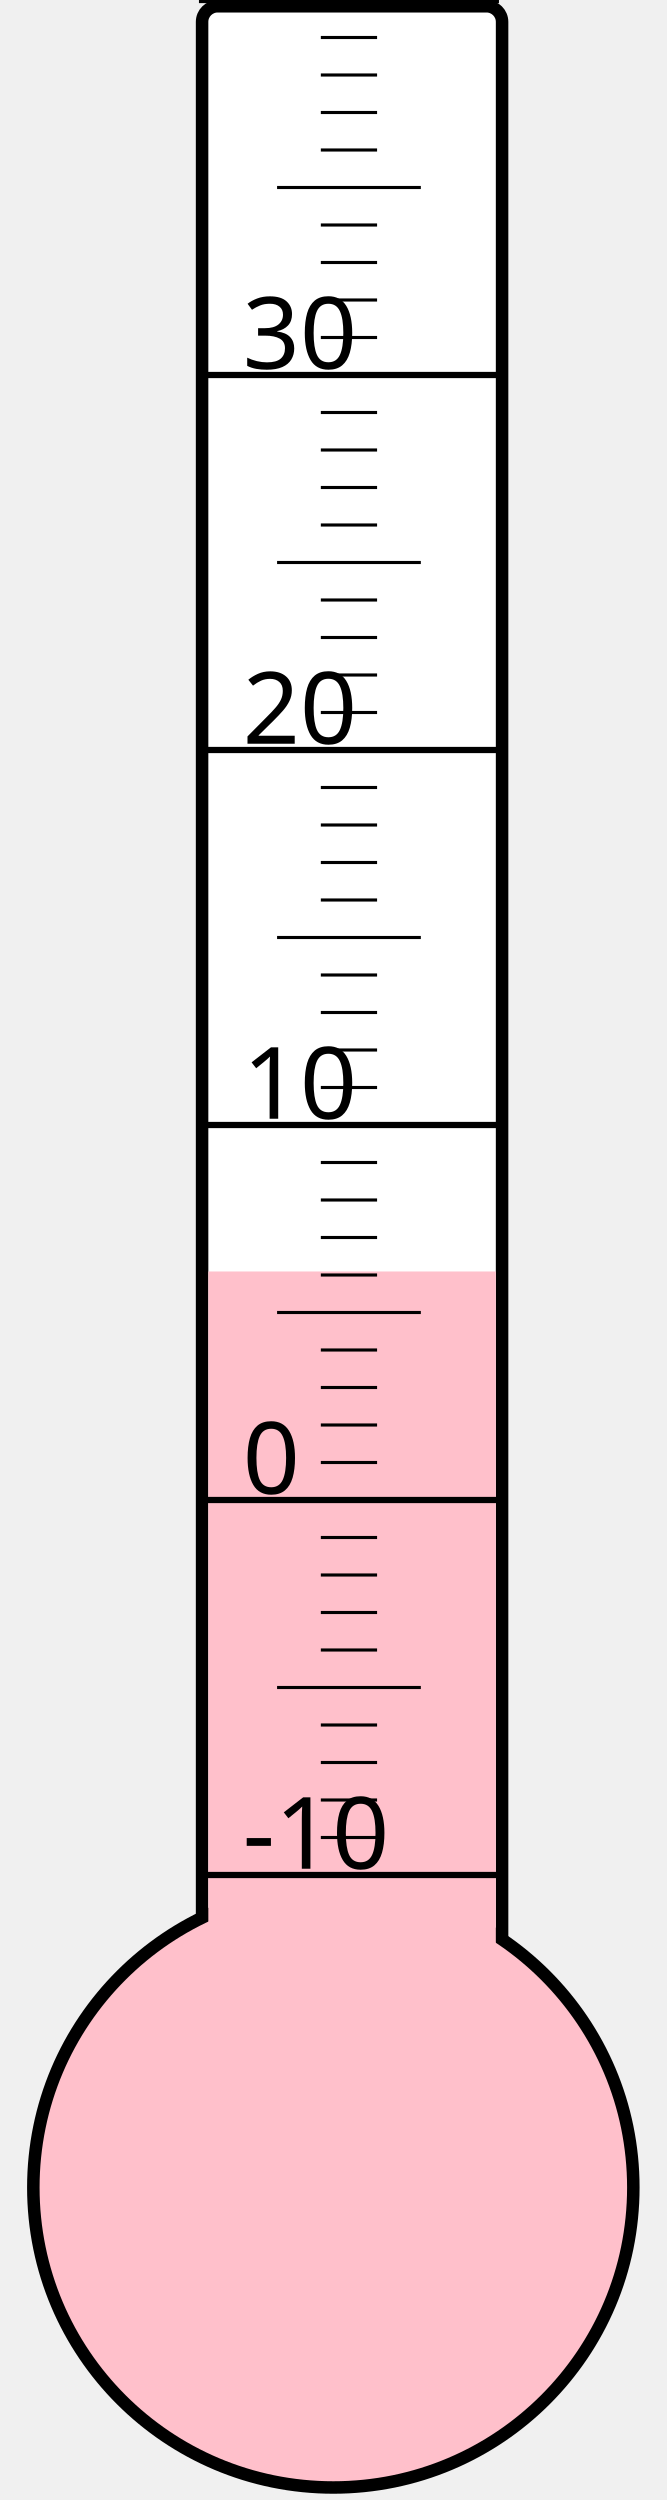
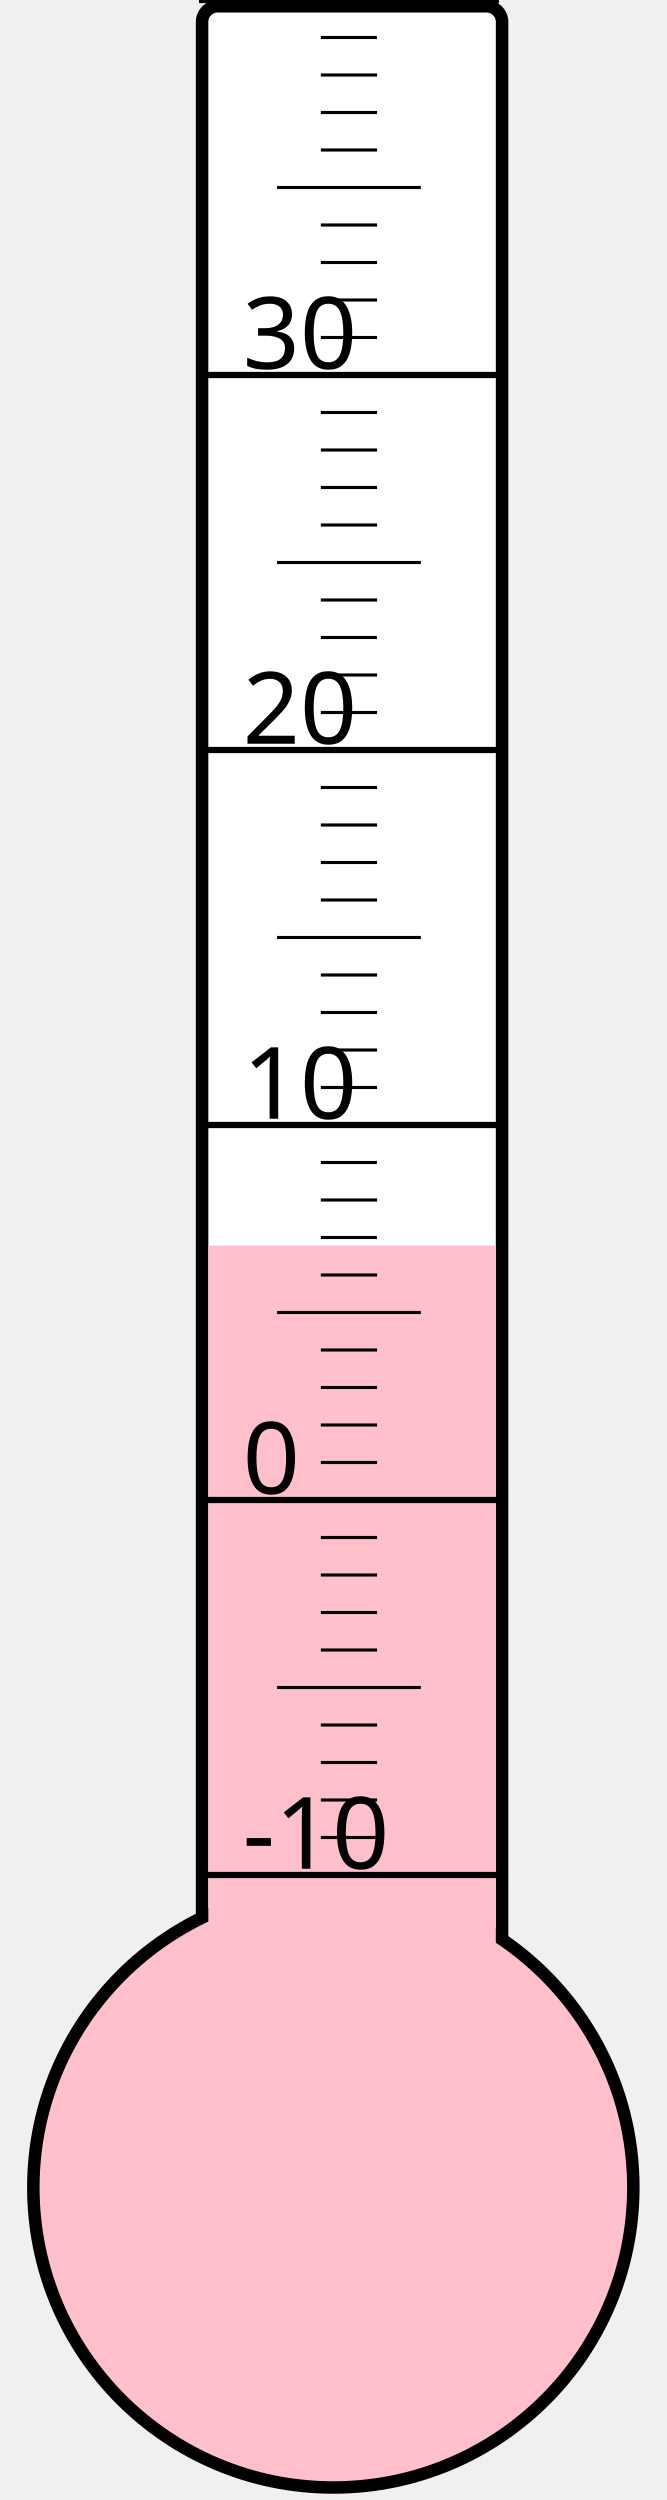
<svg xmlns="http://www.w3.org/2000/svg" width="40px" height="150px" viewBox="0 0 200 800">
  <rect width="200" height="800" x="0" y="0" style="fill: #ffffeb; fill-opacity: 0;" />
  <rect width="96" height="680" x="58" y="2" rx="5" ry="5" style="fill: white; fill-opacity: 1; stroke: black; stroke-width: 4;" />
  <circle cx="100" cy="700" r="96" style="fill: pink; stroke: black; stroke-width: 4;" />
-   <rect width="92" height="293.125" x="60" y="406.875" style="fill: pink; fill-opacity: 1; stroke-width: 0;" />
+   <rect width="92" height="301.375" x="60" y="398.625" style="fill: pink; fill-opacity: 1; stroke-width: 0;" />
  <text x="71" y="598" style="font-family: sans-serif; font-size: 24pt;">-10</text>
  <text x="71" y="478" style="font-family: sans-serif; font-size: 24pt;">0</text>
  <text x="71" y="358" style="font-family: sans-serif; font-size: 24pt;">10</text>
  <text x="71" y="238" style="font-family: sans-serif; font-size: 24pt;">20</text>
  <text x="71" y="118" style="font-family: sans-serif; font-size: 24pt;">30</text>
  <g style="stroke: black;">
    <line x1="57" y1="600" x2="153" y2="600" style="stroke-width: 2;" />
    <line x1="96" y1="588" x2="114" y2="588" style="stroke-width: 1;" />
    <line x1="96" y1="576" x2="114" y2="576" style="stroke-width: 1;" />
    <line x1="96" y1="564" x2="114" y2="564" style="stroke-width: 1;" />
    <line x1="96" y1="552" x2="114" y2="552" style="stroke-width: 1;" />
    <line x1="82" y1="540" x2="128" y2="540" style="stroke-width: 1;" />
    <line x1="96" y1="528" x2="114" y2="528" style="stroke-width: 1;" />
    <line x1="96" y1="516" x2="114" y2="516" style="stroke-width: 1;" />
    <line x1="96" y1="504" x2="114" y2="504" style="stroke-width: 1;" />
    <line x1="96" y1="492" x2="114" y2="492" style="stroke-width: 1;" />
    <line x1="57" y1="480" x2="153" y2="480" style="stroke-width: 2;" />
    <line x1="96" y1="468" x2="114" y2="468" style="stroke-width: 1;" />
    <line x1="96" y1="456" x2="114" y2="456" style="stroke-width: 1;" />
    <line x1="96" y1="444" x2="114" y2="444" style="stroke-width: 1;" />
    <line x1="96" y1="432" x2="114" y2="432" style="stroke-width: 1;" />
    <line x1="82" y1="420" x2="128" y2="420" style="stroke-width: 1;" />
    <line x1="96" y1="408" x2="114" y2="408" style="stroke-width: 1;" />
    <line x1="96" y1="396" x2="114" y2="396" style="stroke-width: 1;" />
    <line x1="96" y1="384" x2="114" y2="384" style="stroke-width: 1;" />
    <line x1="96" y1="372" x2="114" y2="372" style="stroke-width: 1;" />
    <line x1="57" y1="360" x2="153" y2="360" style="stroke-width: 2;" />
    <line x1="96" y1="348" x2="114" y2="348" style="stroke-width: 1;" />
    <line x1="96" y1="336" x2="114" y2="336" style="stroke-width: 1;" />
    <line x1="96" y1="324" x2="114" y2="324" style="stroke-width: 1;" />
    <line x1="96" y1="312" x2="114" y2="312" style="stroke-width: 1;" />
    <line x1="82" y1="300" x2="128" y2="300" style="stroke-width: 1;" />
    <line x1="96" y1="288" x2="114" y2="288" style="stroke-width: 1;" />
    <line x1="96" y1="276" x2="114" y2="276" style="stroke-width: 1;" />
    <line x1="96" y1="264" x2="114" y2="264" style="stroke-width: 1;" />
    <line x1="96" y1="252" x2="114" y2="252" style="stroke-width: 1;" />
    <line x1="57" y1="240" x2="153" y2="240" style="stroke-width: 2;" />
    <line x1="96" y1="228" x2="114" y2="228" style="stroke-width: 1;" />
    <line x1="96" y1="216" x2="114" y2="216" style="stroke-width: 1;" />
    <line x1="96" y1="204" x2="114" y2="204" style="stroke-width: 1;" />
    <line x1="96" y1="192" x2="114" y2="192" style="stroke-width: 1;" />
    <line x1="82" y1="180" x2="128" y2="180" style="stroke-width: 1;" />
    <line x1="96" y1="168" x2="114" y2="168" style="stroke-width: 1;" />
    <line x1="96" y1="156" x2="114" y2="156" style="stroke-width: 1;" />
    <line x1="96" y1="144" x2="114" y2="144" style="stroke-width: 1;" />
    <line x1="96" y1="132" x2="114" y2="132" style="stroke-width: 1;" />
    <line x1="57" y1="120" x2="153" y2="120" style="stroke-width: 2;" />
    <line x1="96" y1="108" x2="114" y2="108" style="stroke-width: 1;" />
    <line x1="96" y1="96" x2="114" y2="96" style="stroke-width: 1;" />
    <line x1="96" y1="84" x2="114" y2="84" style="stroke-width: 1;" />
    <line x1="96" y1="72" x2="114" y2="72" style="stroke-width: 1;" />
    <line x1="82" y1="60" x2="128" y2="60" style="stroke-width: 1;" />
    <line x1="96" y1="48" x2="114" y2="48" style="stroke-width: 1;" />
    <line x1="96" y1="36" x2="114" y2="36" style="stroke-width: 1;" />
    <line x1="96" y1="24" x2="114" y2="24" style="stroke-width: 1;" />
    <line x1="96" y1="12" x2="114" y2="12" style="stroke-width: 1;" />
    <line x1="57" y1="0" x2="153" y2="0" style="stroke-width: 2;" />
  </g>
</svg>
